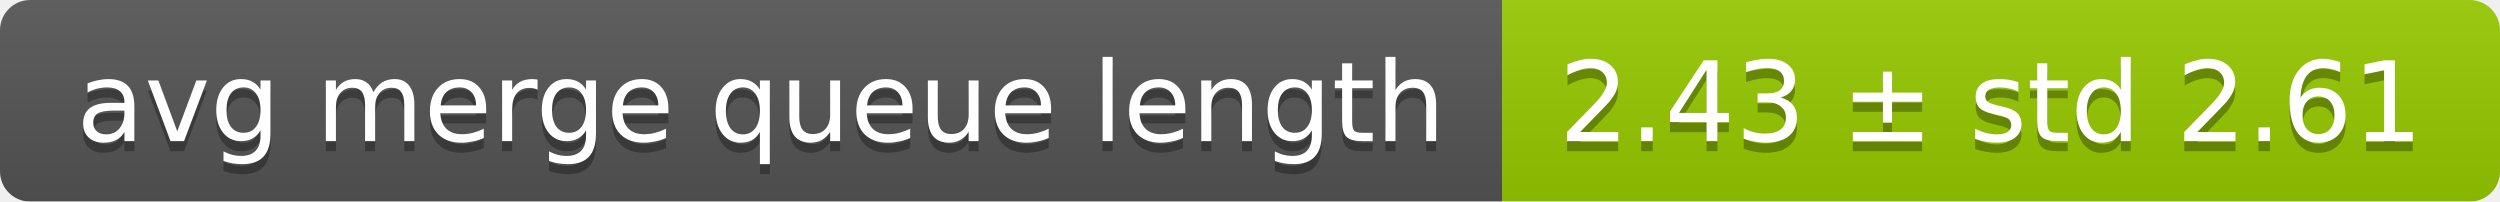
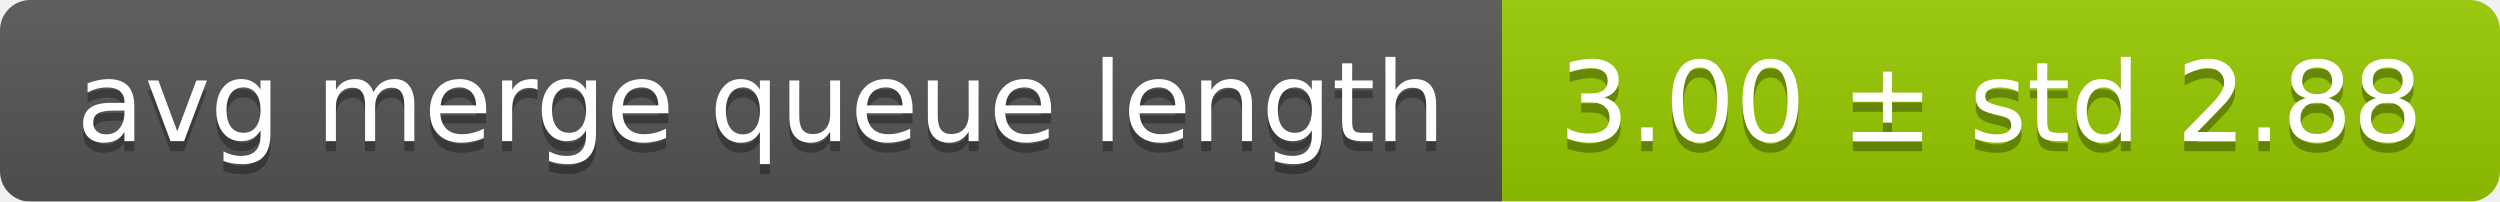
<svg xmlns="http://www.w3.org/2000/svg" width="248" height="20">
  <linearGradient id="smooth" x2="0" y2="100%">
    <stop offset="0" stop-color="#bbb" stop-opacity=".1" />
    <stop offset="1" stop-opacity=".1" />
  </linearGradient>
  <mask id="round">
    <rect width="248" height="20" rx="3" fill="#fff" />
  </mask>
  <g mask="url(#round)">
    <rect width="149" height="20" fill="#555" />
    <rect x="149" width="99" height="20" fill="#97ca00" />
    <rect width="248" height="20" fill="url(#smooth)" />
  </g>
  <g fill="#fff" text-anchor="middle" font-family="DejaVu Sans,Verdana,Geneva,sans-serif" font-size="11">
    <text x="75.5" y="15" fill="#010101" fill-opacity=".3">avg merge queue length</text>
    <text x="75.5" y="14">avg merge queue length</text>
-     <text x="197.5" y="15" fill="#010101" fill-opacity=".3">2.43 ± std 2.61</text>
-     <text x="197.5" y="14">2.43 ± std 2.61</text>
+     <text x="197.5" y="15" fill="#010101" fill-opacity=".3">3.00 ± std 2.88</text>
+     <text x="197.5" y="14">3.00 ± std 2.88</text>
  </g>
</svg>
